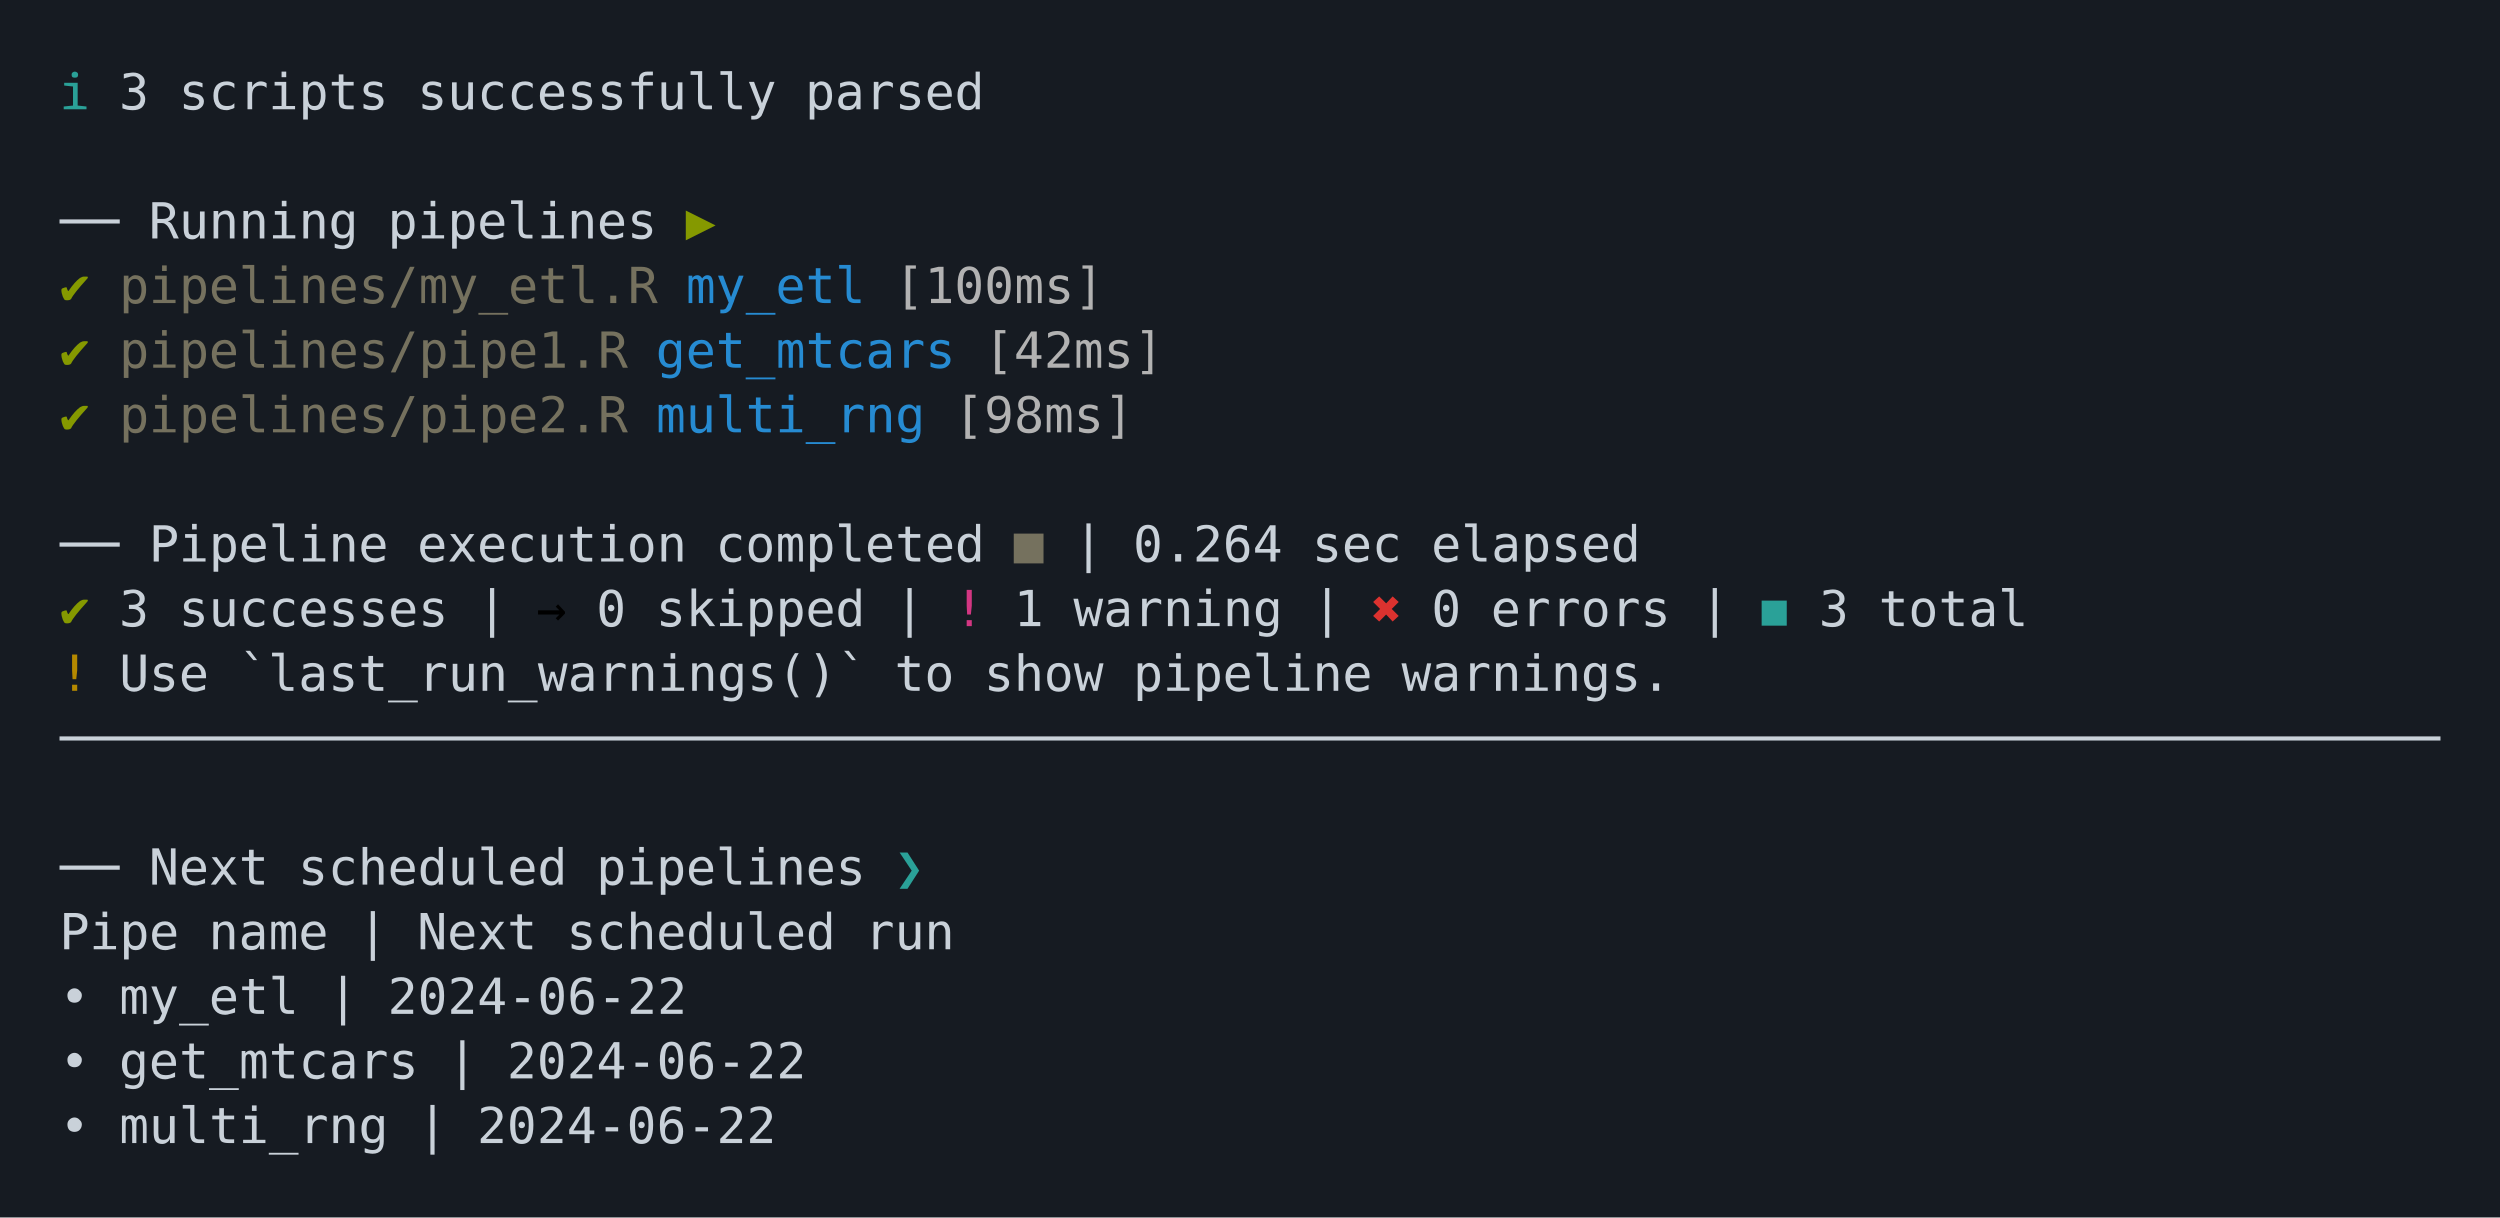
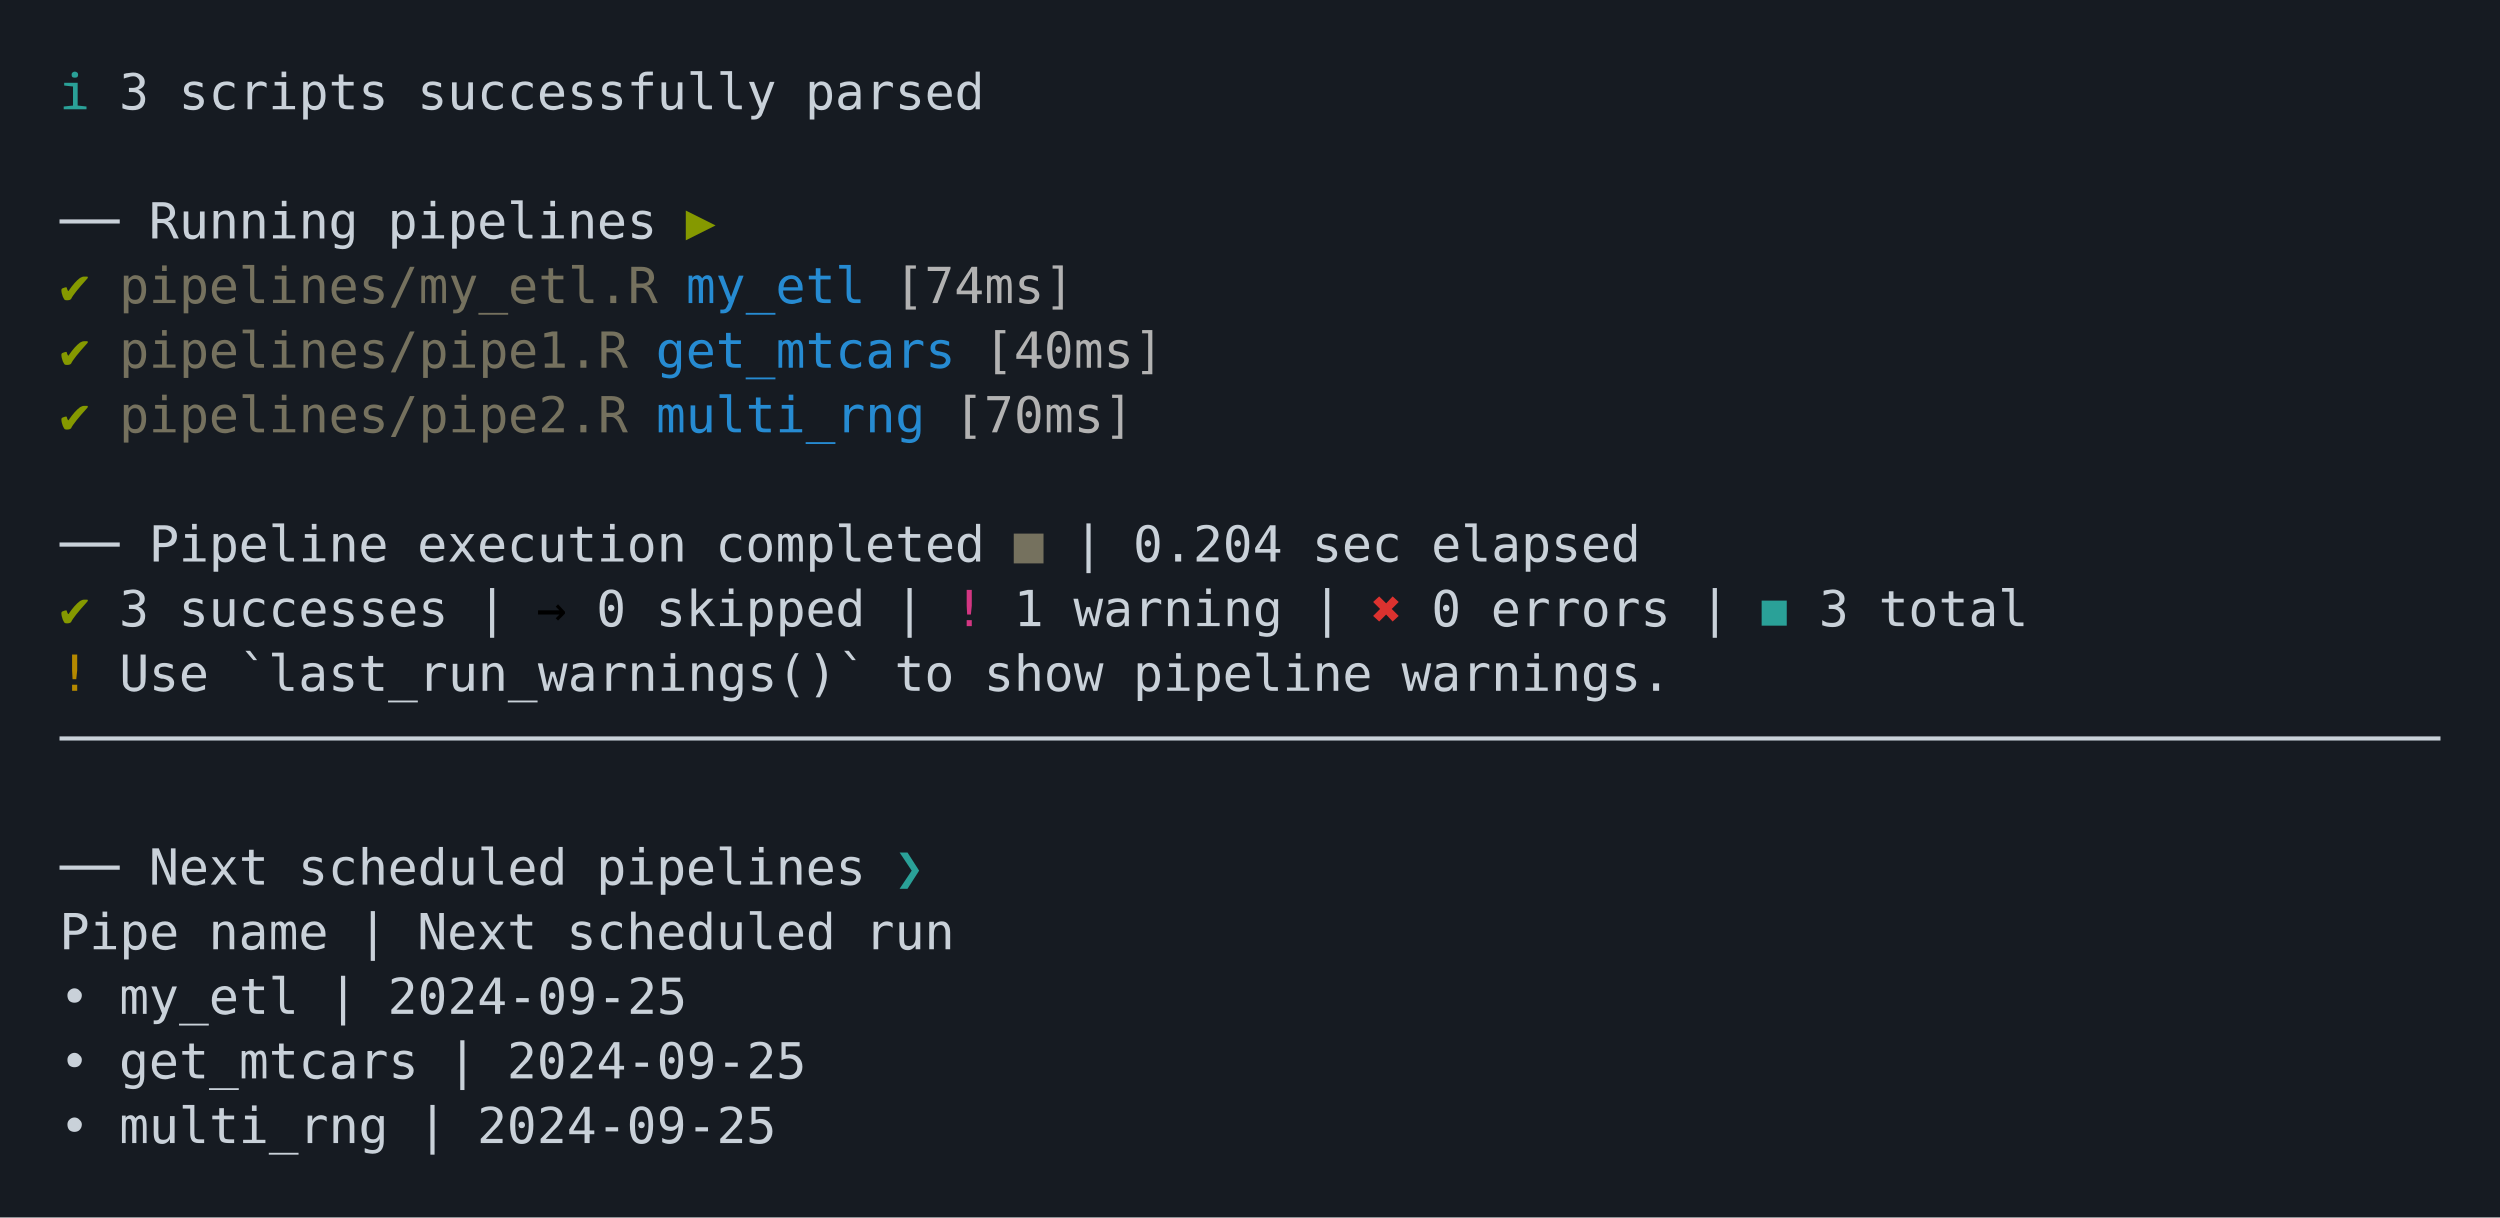
<svg xmlns="http://www.w3.org/2000/svg" xmlns:xlink="http://www.w3.org/1999/xlink" width="840" height="409.07">
  <rect width="840" height="409.07" rx="0" ry="0" class="a" />
  <svg height="369.07" viewBox="0 0 80 36.907" width="800" x="20" y="20">
    <style>.a{fill:rgb(22,27,34)}.b{font-family:'Fira Code',Monaco,Consolas,Menlo,'Bitstream Vera Sans Mono','Powerline Symbols',monospace}.c{fill:transparent}.d{fill:rgb(42,161,152);white-space:pre}.e{fill:rgb(201,209,217);white-space:pre}.f{fill:rgb(133,153,0);white-space:pre}.g{fill:rgb(117,113,94);white-space:pre}.h{fill:rgb(38,139,210);white-space:pre}.i{fill:rgb(178,178,178);white-space:pre}.j{white-space:pre}.k{fill:rgb(211,54,130);white-space:pre}.l{fill:rgb(220,50,47);white-space:pre}.m{fill:rgb(181,137,0);white-space:pre}</style>
    <g font-family="'Fira Code',Monaco,Consolas,Menlo,'Bitstream Vera Sans Mono','Powerline Symbols',monospace" font-size="1.67" class="b">
      <defs>
        <symbol id="a">
          <rect height="17" width="80" x="0" y="0" class="c" />
        </symbol>
      </defs>
      <rect height="36.907" width="80" class="a" />
      <svg x="0" y="0" width="80">
        <svg x="0">
          <use xlink:href="#a" />
          <text font-size="1.67" x="0" y="1.67" class="d">ℹ</text>
          <text font-size="1.67" x="2.004" y="1.67" class="e">3</text>
          <text font-size="1.67" x="4.008" y="1.67" class="e">scripts</text>
          <text font-size="1.67" x="12.024" y="1.67" class="e">successfully</text>
          <text font-size="1.67" x="25.05" y="1.67" class="e">parsed</text>
          <text font-size="1.67" x="0" y="6.012" class="e">──</text>
          <text font-size="1.67" x="3.006" y="6.012" class="e">Running</text>
          <text font-size="1.67" x="11.022" y="6.012" class="e">pipelines</text>
          <text font-size="1.67" x="21.042" y="6.012" class="f">▶</text>
          <text font-size="1.67" x="0" y="8.183" class="f">✔</text>
          <text font-size="1.67" x="2.004" y="8.183" class="g">pipelines/my_etl.R</text>
          <text font-size="1.67" x="21.042" y="8.183" class="h">my_etl</text>
-           <text font-size="1.67" x="28.056" y="8.183" class="i">[100ms]</text>
+           <text font-size="1.67" x="28.056" y="8.183" class="i">[74ms]</text>
          <text font-size="1.67" x="0" y="10.354" class="f">✔</text>
          <text font-size="1.67" x="2.004" y="10.354" class="g">pipelines/pipe1.R</text>
          <text font-size="1.67" x="20.04" y="10.354" class="h">get_mtcars</text>
-           <text font-size="1.67" x="31.062" y="10.354" class="i">[42ms]</text>
+           <text font-size="1.67" x="31.062" y="10.354" class="i">[40ms]</text>
          <text font-size="1.67" x="0" y="12.525" class="f">✔</text>
          <text font-size="1.67" x="2.004" y="12.525" class="g">pipelines/pipe2.R</text>
          <text font-size="1.67" x="20.04" y="12.525" class="h">multi_rng</text>
-           <text font-size="1.67" x="30.06" y="12.525" class="i">[98ms]</text>
+           <text font-size="1.67" x="30.06" y="12.525" class="i">[70ms]</text>
          <text font-size="1.67" x="0" y="16.867" class="e">──</text>
          <text font-size="1.67" x="3.006" y="16.867" class="e">Pipeline</text>
          <text font-size="1.67" x="12.024" y="16.867" class="e">execution</text>
          <text font-size="1.67" x="22.044" y="16.867" class="e">completed</text>
          <text font-size="1.67" x="32.064" y="16.867" class="g">■</text>
          <text font-size="1.67" x="34.068" y="16.867" class="e">|</text>
-           <text font-size="1.67" x="36.072" y="16.867" class="e">0.264</text>
+           <text font-size="1.67" x="36.072" y="16.867" class="e">0.204</text>
          <text font-size="1.67" x="42.084" y="16.867" class="e">sec</text>
          <text font-size="1.67" x="46.092" y="16.867" class="e">elapsed</text>
          <text font-size="1.67" x="0" y="19.038" class="f">✔</text>
          <text font-size="1.67" x="2.004" y="19.038" class="e">3</text>
          <text font-size="1.67" x="4.008" y="19.038" class="e">successes</text>
          <text font-size="1.67" x="14.028" y="19.038" class="e">|</text>
          <text font-size="1.67" x="16.032" y="19.038" class="j">→</text>
          <text font-size="1.67" x="18.036" y="19.038" class="e">0</text>
          <text font-size="1.67" x="20.04" y="19.038" class="e">skipped</text>
          <text font-size="1.67" x="28.056" y="19.038" class="e">|</text>
          <text font-size="1.67" x="30.06" y="19.038" class="k">!</text>
          <text font-size="1.67" x="32.064" y="19.038" class="e">1</text>
          <text font-size="1.67" x="34.068" y="19.038" class="e">warning</text>
          <text font-size="1.67" x="42.084" y="19.038" class="e">|</text>
          <text font-size="1.67" x="44.088" y="19.038" class="l">✖</text>
          <text font-size="1.67" x="46.092" y="19.038" class="e">0</text>
          <text font-size="1.67" x="48.096" y="19.038" class="e">errors</text>
          <text font-size="1.67" x="55.11" y="19.038" class="e">|</text>
          <text font-size="1.67" x="57.114" y="19.038" class="d">◼</text>
          <text font-size="1.67" x="59.118" y="19.038" class="e">3</text>
          <text font-size="1.67" x="61.122" y="19.038" class="e">total</text>
          <text font-size="1.67" x="0" y="21.209" class="m">!</text>
          <text font-size="1.67" x="2.004" y="21.209" class="e">Use</text>
          <text font-size="1.67" x="6.012" y="21.209" class="e">`last_run_warnings()`</text>
          <text font-size="1.67" x="28.056" y="21.209" class="e">to</text>
          <text font-size="1.67" x="31.062" y="21.209" class="e">show</text>
          <text font-size="1.67" x="36.072" y="21.209" class="e">pipeline</text>
          <text font-size="1.67" x="45.09" y="21.209" class="e">warnings.</text>
          <text font-size="1.67" x="0" y="23.38" class="e">────────────────────────────────────────────────────────────────────────────────</text>
          <text font-size="1.67" x="0" y="27.722" class="e">──</text>
          <text font-size="1.67" x="3.006" y="27.722" class="e">Next</text>
          <text font-size="1.67" x="8.016" y="27.722" class="e">scheduled</text>
          <text font-size="1.67" x="18.036" y="27.722" class="e">pipelines</text>
          <text font-size="1.67" x="28.056" y="27.722" class="d">❯</text>
          <text font-size="1.67" x="0" y="29.893" class="e">Pipe</text>
          <text font-size="1.67" x="5.01" y="29.893" class="e">name</text>
          <text font-size="1.67" x="10.02" y="29.893" class="e">|</text>
          <text font-size="1.67" x="12.024" y="29.893" class="e">Next</text>
          <text font-size="1.67" x="17.034" y="29.893" class="e">scheduled</text>
          <text font-size="1.67" x="27.054" y="29.893" class="e">run</text>
          <text font-size="1.67" x="0" y="32.064" class="e">•</text>
          <text font-size="1.67" x="2.004" y="32.064" class="e">my_etl</text>
          <text font-size="1.67" x="9.018" y="32.064" class="e">|</text>
-           <text font-size="1.67" x="11.022" y="32.064" class="e">2024-06-22</text>
+           <text font-size="1.67" x="11.022" y="32.064" class="e">2024-09-25</text>
          <text font-size="1.67" x="0" y="34.235" class="e">•</text>
          <text font-size="1.67" x="2.004" y="34.235" class="e">get_mtcars</text>
          <text font-size="1.67" x="13.026" y="34.235" class="e">|</text>
-           <text font-size="1.67" x="15.03" y="34.235" class="e">2024-06-22</text>
+           <text font-size="1.67" x="15.03" y="34.235" class="e">2024-09-25</text>
          <text font-size="1.67" x="0" y="36.406" class="e">•</text>
          <text font-size="1.67" x="2.004" y="36.406" class="e">multi_rng</text>
          <text font-size="1.67" x="12.024" y="36.406" class="e">|</text>
-           <text font-size="1.67" x="14.028" y="36.406" class="e">2024-06-22</text>
+           <text font-size="1.67" x="14.028" y="36.406" class="e">2024-09-25</text>
        </svg>
      </svg>
    </g>
  </svg>
</svg>
